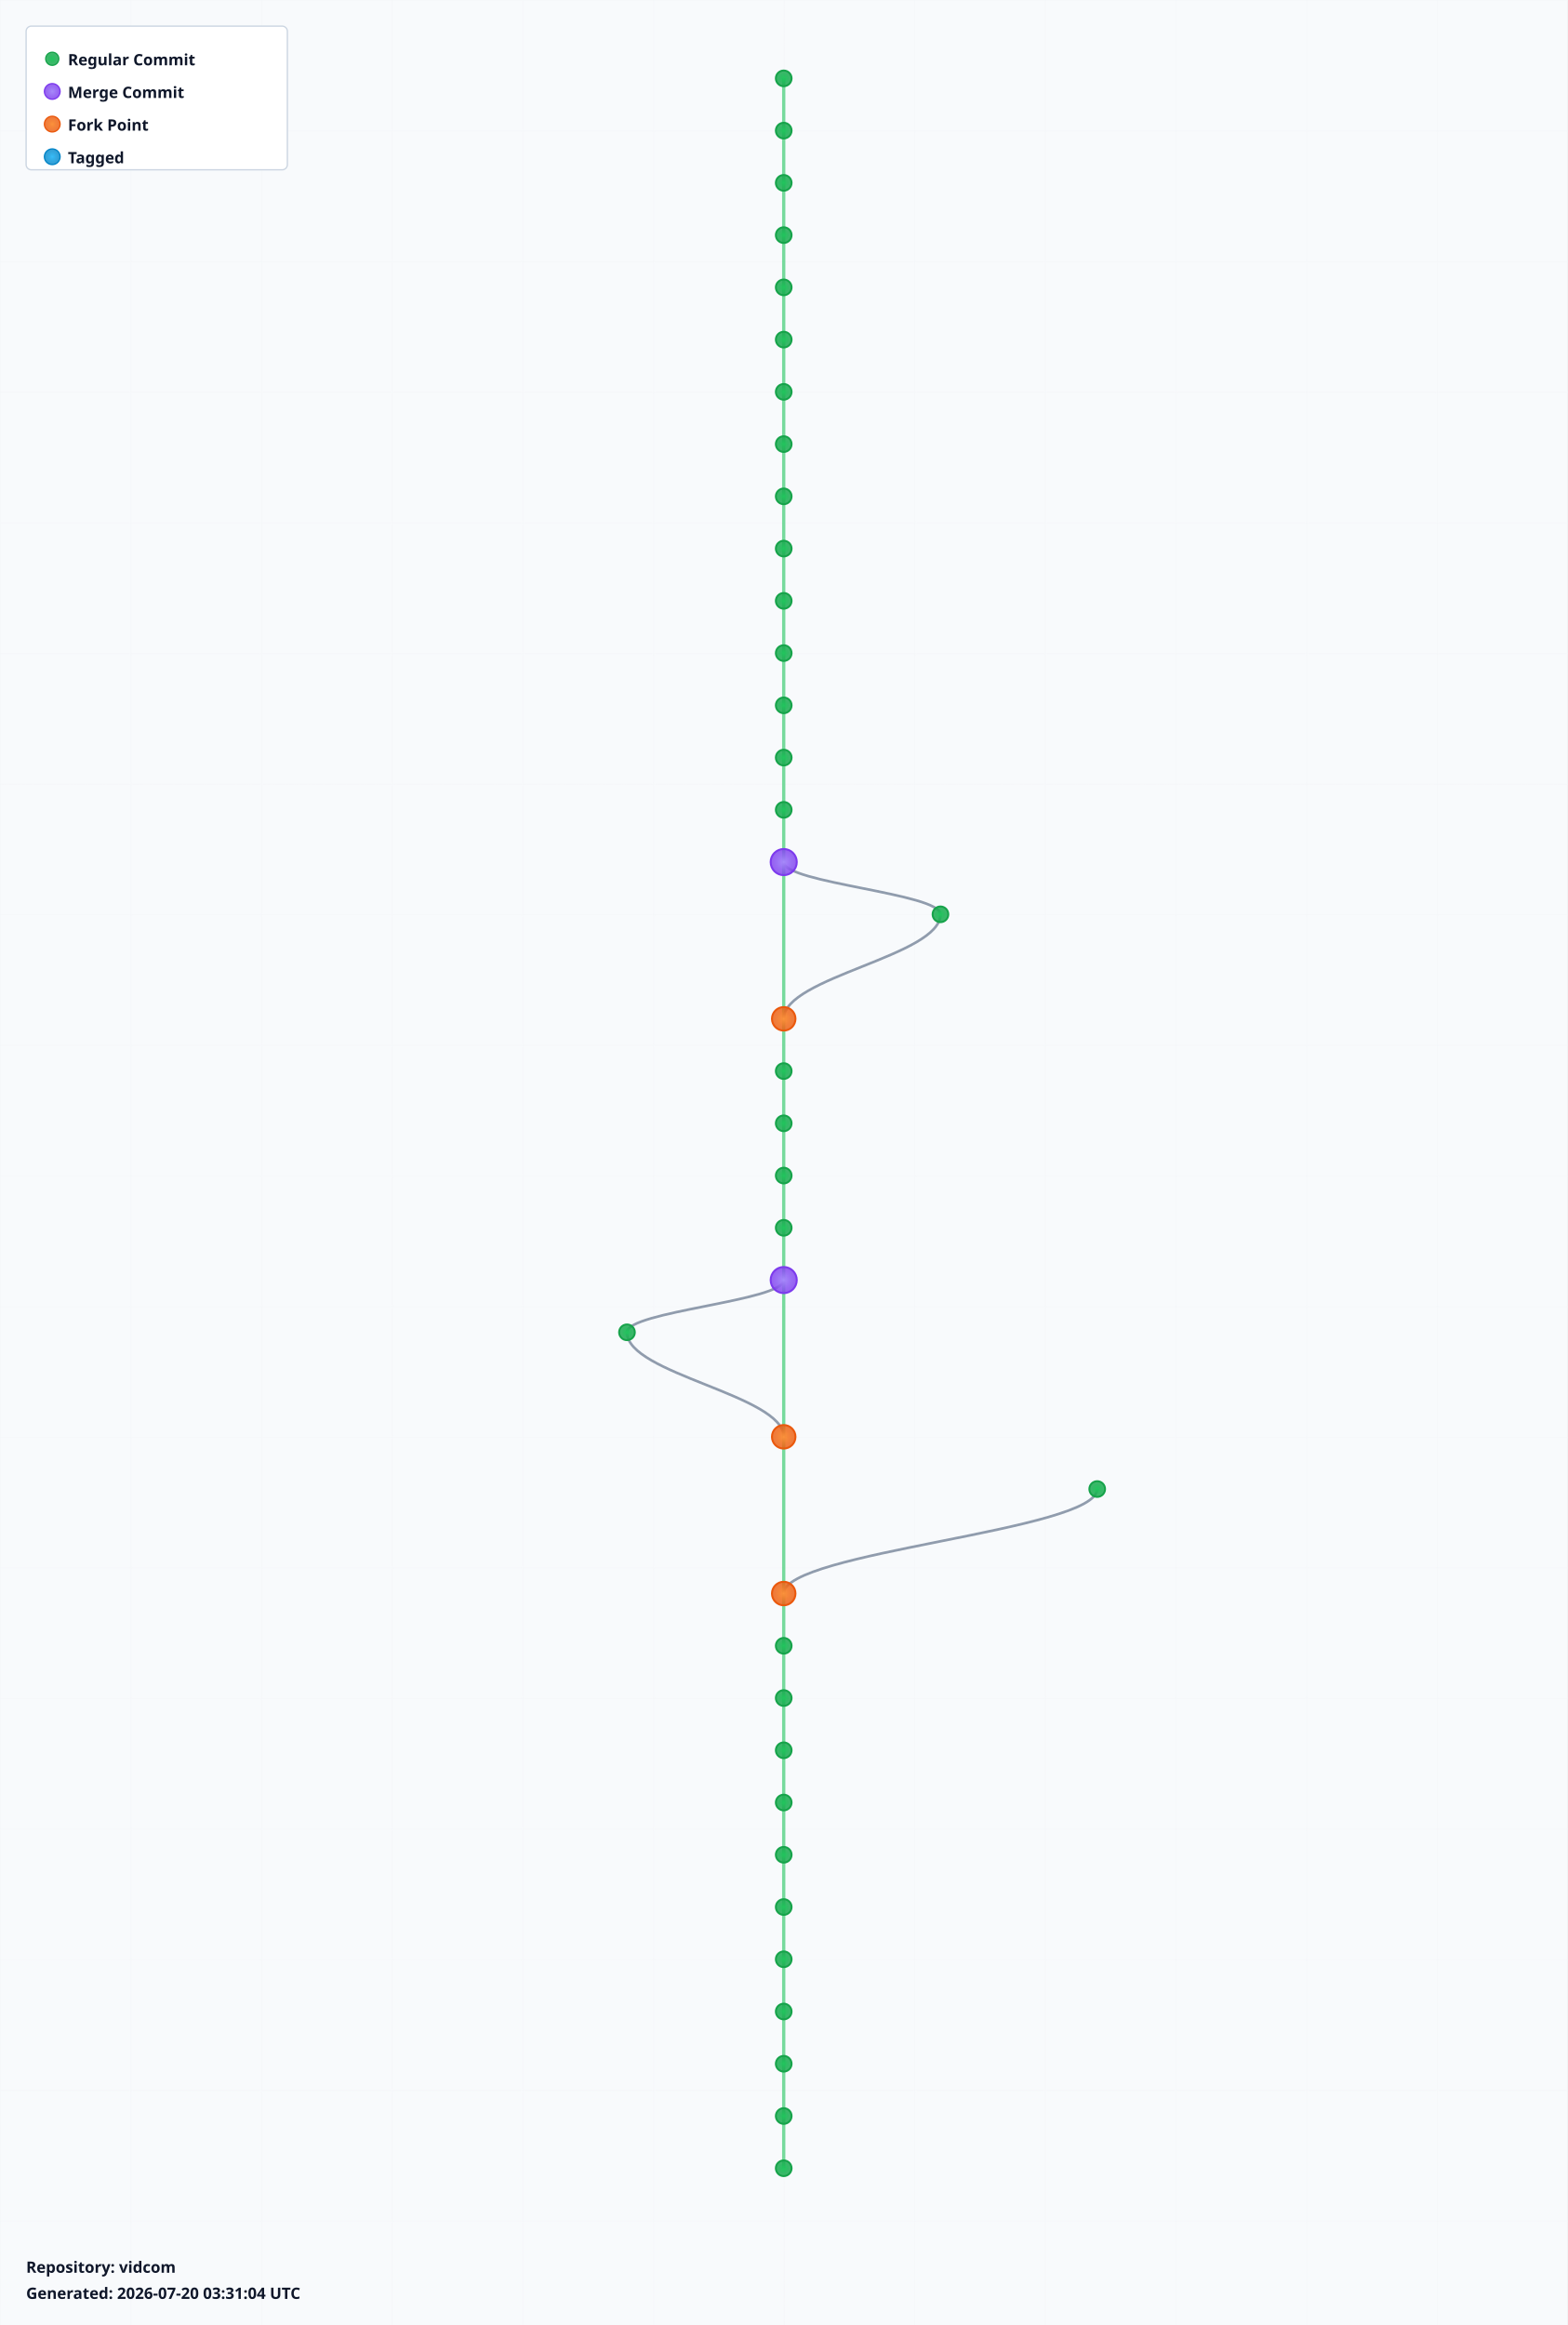
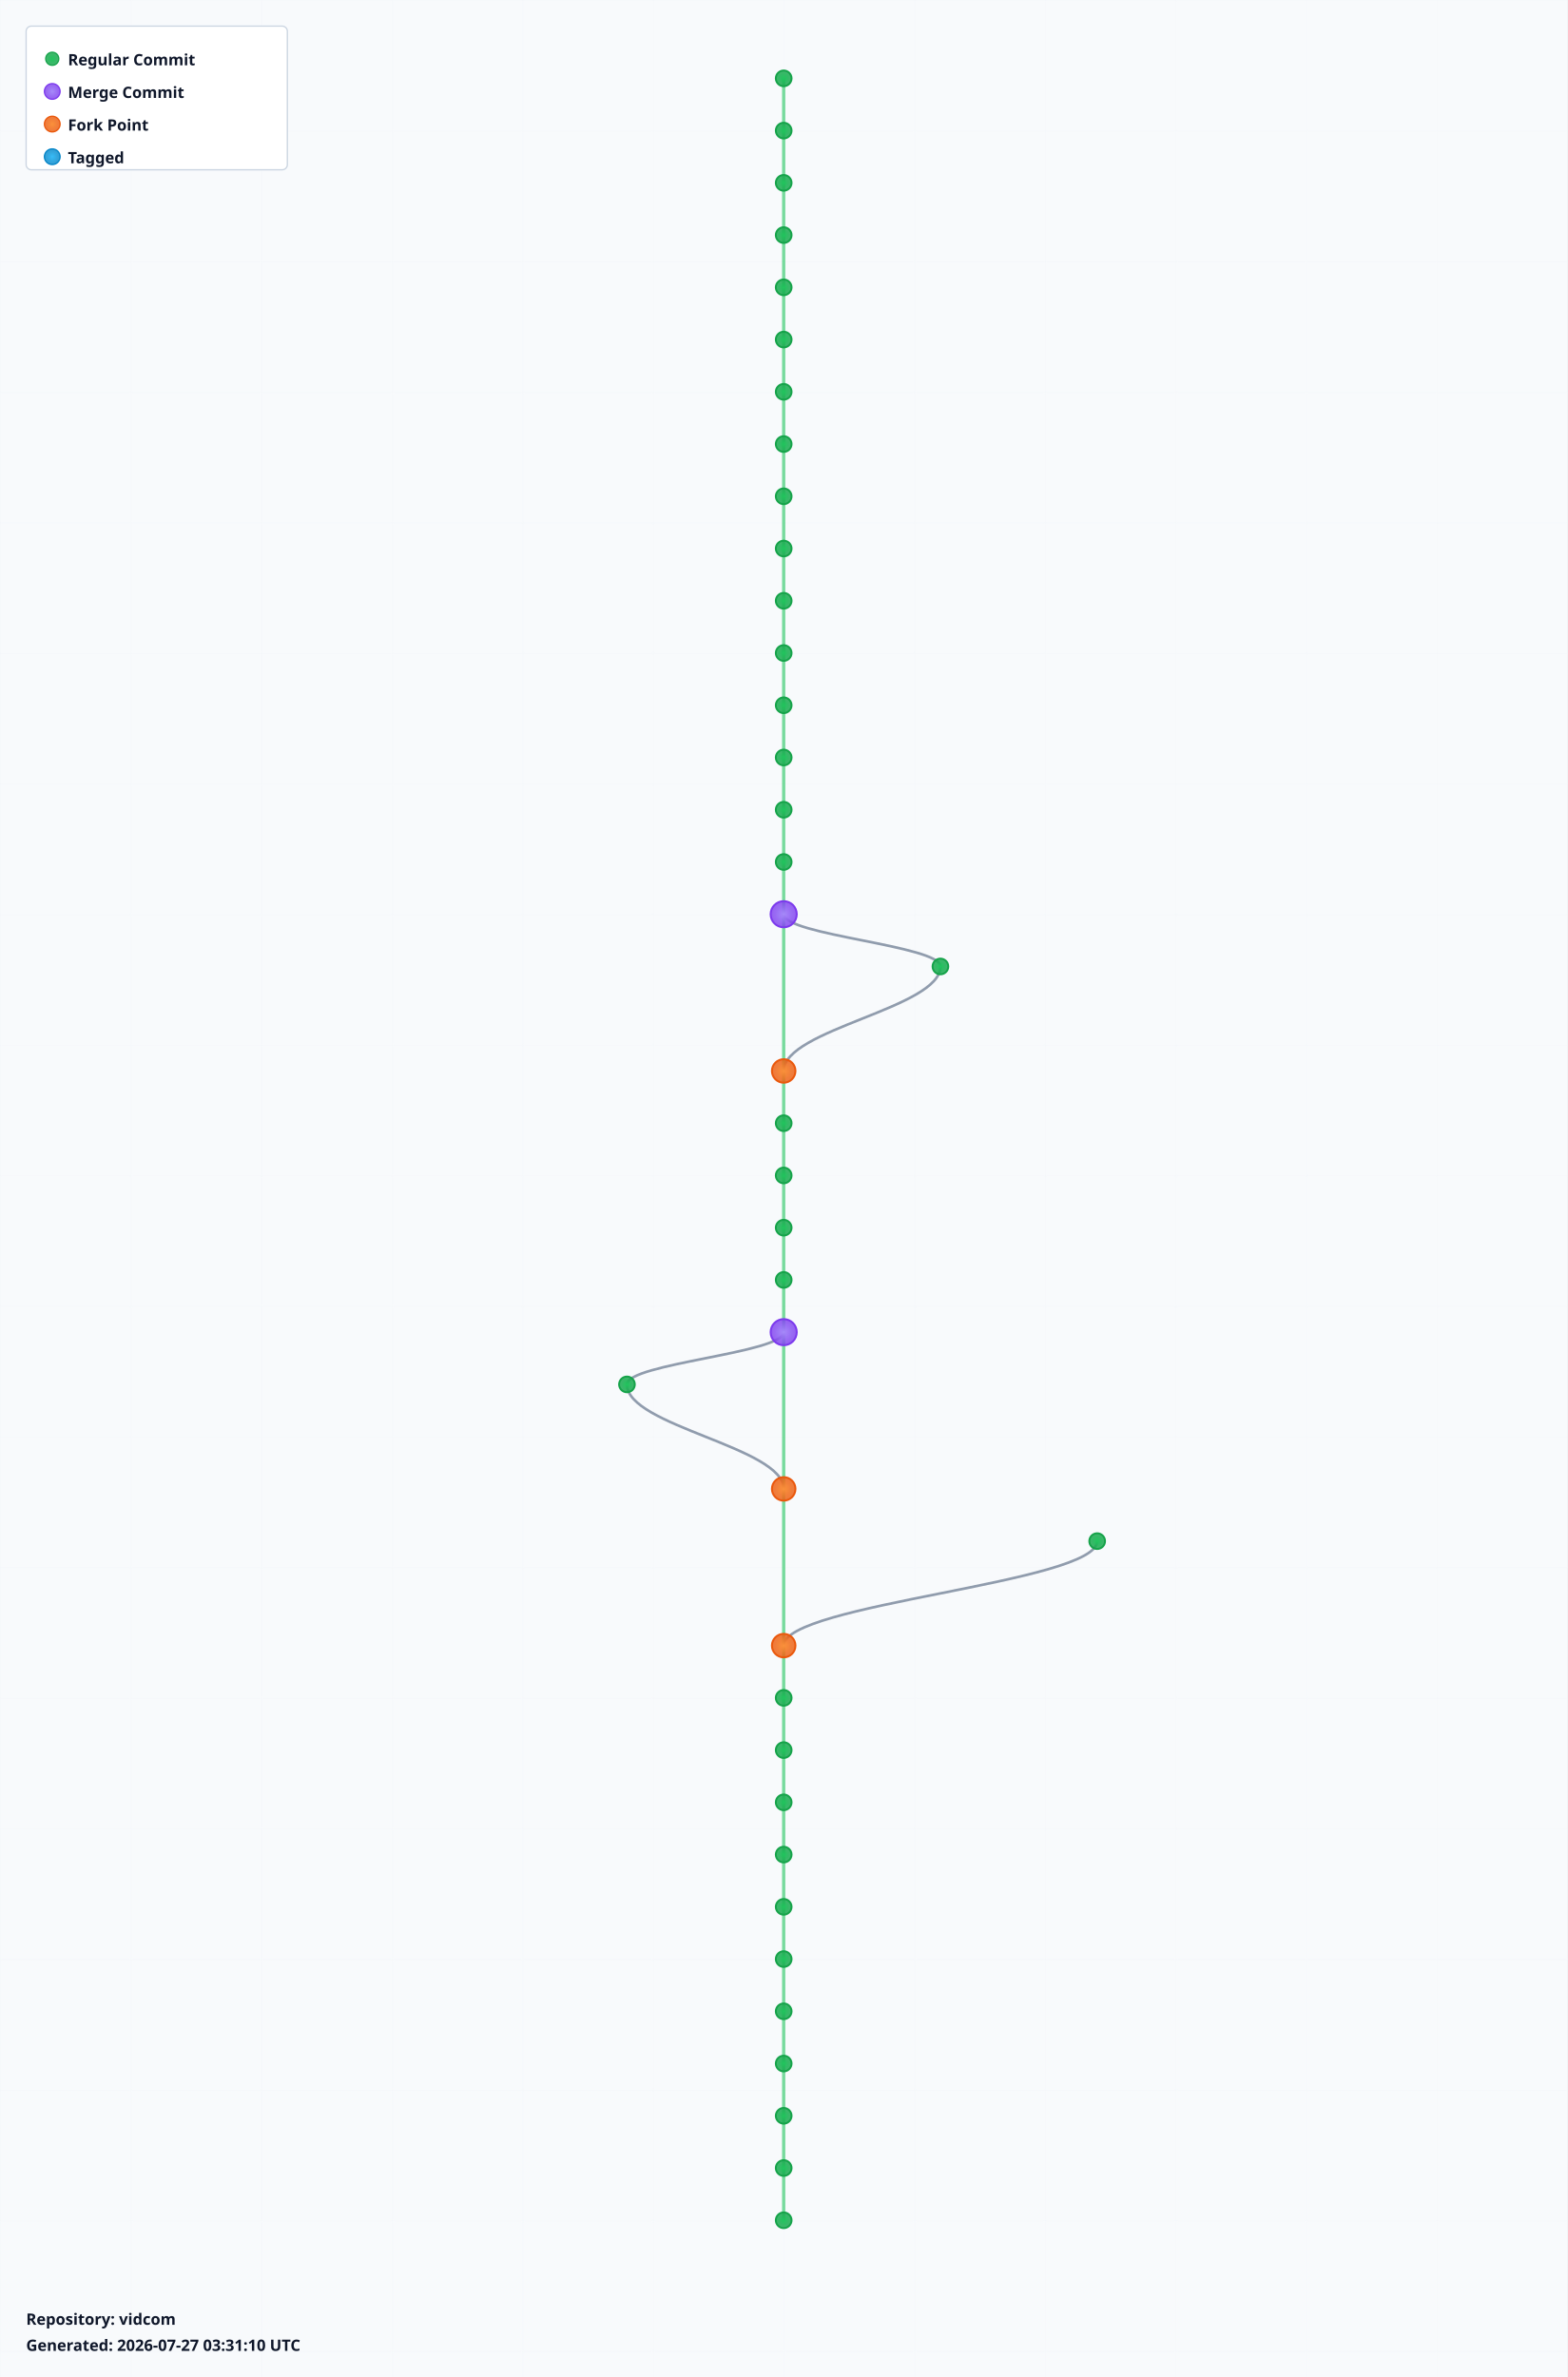
- <svg xmlns="http://www.w3.org/2000/svg" width="1200" height="1780" viewBox="0 0 1200 1780">
+ <svg xmlns="http://www.w3.org/2000/svg" width="1200" height="1820" viewBox="0 0 1200 1820">
  <defs>
    <radialGradient id="leafGradient">
      <stop offset="0%" style="stop-color:#22c55e;stop-opacity:1" />
      <stop offset="100%" style="stop-color:#16a34a;stop-opacity:0.8" />
    </radialGradient>
    <radialGradient id="mergeGradient">
      <stop offset="0%" style="stop-color:#a78bfa;stop-opacity:1" />
      <stop offset="100%" style="stop-color:#7c3aed;stop-opacity:0.8" />
    </radialGradient>
    <radialGradient id="forkGradient">
      <stop offset="0%" style="stop-color:#fb923c;stop-opacity:1" />
      <stop offset="100%" style="stop-color:#ea580c;stop-opacity:0.8" />
    </radialGradient>
    <radialGradient id="tagGradient">
      <stop offset="0%" style="stop-color:#38bdf8;stop-opacity:1" />
      <stop offset="100%" style="stop-color:#0284c7;stop-opacity:0.8" />
    </radialGradient>
    <style>
      .branch-line { stroke: #64748b; stroke-width: 2; fill: none; opacity: 0.7; }
      .trunk-line { stroke: #22c55e; stroke-width: 2.5; fill: none; opacity: 0.6; }
      .commit-leaf { cursor: pointer; }
      .commit-leaf:hover { filter: brightness(1.5); }
      .branch-label { font-family: sans-serif; font-size: 12px; font-weight: bold; fill: #0f172a; }
    </style>
  </defs>
-   <rect width="1200" height="1780" fill="#f8fafc" />
+   <rect width="1200" height="1820" fill="#f8fafc" />
  <defs>
    <pattern id="grid" width="100" height="100" patternUnits="userSpaceOnUse">
      <path d="M 100 0 L 0 0 0 100" fill="none" stroke="#e2e8f0" stroke-width="0.5" opacity="0.3" />
    </pattern>
  </defs>
-   <rect width="1200" height="1780" fill="url(#grid)" />
+   <rect width="1200" height="1820" fill="url(#grid)" />
  <g id="branches">
    <line class="trunk-line" x1="600" y1="60" x2="600" y2="100" />
    <line class="trunk-line" x1="600" y1="100" x2="600" y2="140" />
    <line class="trunk-line" x1="600" y1="140" x2="600" y2="180" />
    <line class="trunk-line" x1="600" y1="180" x2="600" y2="220" />
    <line class="trunk-line" x1="600" y1="220" x2="600" y2="260" />
    <line class="trunk-line" x1="600" y1="260" x2="600" y2="300" />
    <line class="trunk-line" x1="600" y1="300" x2="600" y2="340" />
    <line class="trunk-line" x1="600" y1="340" x2="600" y2="380" />
    <line class="trunk-line" x1="600" y1="380" x2="600" y2="420" />
    <line class="trunk-line" x1="600" y1="420" x2="600" y2="460" />
    <line class="trunk-line" x1="600" y1="460" x2="600" y2="500" />
    <line class="trunk-line" x1="600" y1="500" x2="600" y2="540" />
    <line class="trunk-line" x1="600" y1="540" x2="600" y2="580" />
    <line class="trunk-line" x1="600" y1="580" x2="600" y2="620" />
    <line class="trunk-line" x1="600" y1="620" x2="600" y2="660" />
-     <line class="trunk-line" x1="600" y1="660" x2="600" y2="780" />
-     <path class="branch-line" d="M 600 660 C 600 676, 720 684, 720 700" />
-     <path class="branch-line" d="M 720 700 C 720 732, 600 748, 600 780" />
-     <line class="trunk-line" x1="600" y1="780" x2="600" y2="820" />
+     <line class="trunk-line" x1="600" y1="660" x2="600" y2="700" />
+     <line class="trunk-line" x1="600" y1="700" x2="600" y2="820" />
+     <path class="branch-line" d="M 600 700 C 600 716, 720 724, 720 740" />
+     <path class="branch-line" d="M 720 740 C 720 772, 600 788, 600 820" />
    <line class="trunk-line" x1="600" y1="820" x2="600" y2="860" />
    <line class="trunk-line" x1="600" y1="860" x2="600" y2="900" />
    <line class="trunk-line" x1="600" y1="900" x2="600" y2="940" />
    <line class="trunk-line" x1="600" y1="940" x2="600" y2="980" />
-     <line class="trunk-line" x1="600" y1="980" x2="600" y2="1100" />
-     <path class="branch-line" d="M 600 980 C 600 996, 480 1004, 480 1020" />
-     <path class="branch-line" d="M 480 1020 C 480 1052, 600 1068, 600 1100" />
-     <line class="trunk-line" x1="600" y1="1100" x2="600" y2="1220" />
-     <path class="branch-line" d="M 840 1140 C 840 1172, 600 1188, 600 1220" />
-     <line class="trunk-line" x1="600" y1="1220" x2="600" y2="1260" />
+     <line class="trunk-line" x1="600" y1="980" x2="600" y2="1020" />
+     <line class="trunk-line" x1="600" y1="1020" x2="600" y2="1140" />
+     <path class="branch-line" d="M 600 1020 C 600 1036, 480 1044, 480 1060" />
+     <path class="branch-line" d="M 480 1060 C 480 1092, 600 1108, 600 1140" />
+     <line class="trunk-line" x1="600" y1="1140" x2="600" y2="1260" />
+     <path class="branch-line" d="M 840 1180 C 840 1212, 600 1228, 600 1260" />
    <line class="trunk-line" x1="600" y1="1260" x2="600" y2="1300" />
    <line class="trunk-line" x1="600" y1="1300" x2="600" y2="1340" />
    <line class="trunk-line" x1="600" y1="1340" x2="600" y2="1380" />
    <line class="trunk-line" x1="600" y1="1380" x2="600" y2="1420" />
    <line class="trunk-line" x1="600" y1="1420" x2="600" y2="1460" />
    <line class="trunk-line" x1="600" y1="1460" x2="600" y2="1500" />
    <line class="trunk-line" x1="600" y1="1500" x2="600" y2="1540" />
    <line class="trunk-line" x1="600" y1="1540" x2="600" y2="1580" />
    <line class="trunk-line" x1="600" y1="1580" x2="600" y2="1620" />
    <line class="trunk-line" x1="600" y1="1620" x2="600" y2="1660" />
+     <line class="trunk-line" x1="600" y1="1660" x2="600" y2="1700" />
  </g>
  <g id="commits">
    <circle class="commit-leaf" cx="600" cy="60" r="6" fill="url(#leafGradient)" stroke="#16a34a" stroke-width="1.5" />
    <circle class="commit-leaf" cx="600" cy="100" r="6" fill="url(#leafGradient)" stroke="#16a34a" stroke-width="1.5" />
    <circle class="commit-leaf" cx="600" cy="140" r="6" fill="url(#leafGradient)" stroke="#16a34a" stroke-width="1.5" />
    <circle class="commit-leaf" cx="600" cy="180" r="6" fill="url(#leafGradient)" stroke="#16a34a" stroke-width="1.5" />
    <circle class="commit-leaf" cx="600" cy="220" r="6" fill="url(#leafGradient)" stroke="#16a34a" stroke-width="1.5" />
    <circle class="commit-leaf" cx="600" cy="260" r="6" fill="url(#leafGradient)" stroke="#16a34a" stroke-width="1.5" />
    <circle class="commit-leaf" cx="600" cy="300" r="6" fill="url(#leafGradient)" stroke="#16a34a" stroke-width="1.5" />
    <circle class="commit-leaf" cx="600" cy="340" r="6" fill="url(#leafGradient)" stroke="#16a34a" stroke-width="1.5" />
    <circle class="commit-leaf" cx="600" cy="380" r="6" fill="url(#leafGradient)" stroke="#16a34a" stroke-width="1.5" />
    <circle class="commit-leaf" cx="600" cy="420" r="6" fill="url(#leafGradient)" stroke="#16a34a" stroke-width="1.5" />
    <circle class="commit-leaf" cx="600" cy="460" r="6" fill="url(#leafGradient)" stroke="#16a34a" stroke-width="1.5" />
    <circle class="commit-leaf" cx="600" cy="500" r="6" fill="url(#leafGradient)" stroke="#16a34a" stroke-width="1.5" />
    <circle class="commit-leaf" cx="600" cy="540" r="6" fill="url(#leafGradient)" stroke="#16a34a" stroke-width="1.5" />
    <circle class="commit-leaf" cx="600" cy="580" r="6" fill="url(#leafGradient)" stroke="#16a34a" stroke-width="1.5" />
    <circle class="commit-leaf" cx="600" cy="620" r="6" fill="url(#leafGradient)" stroke="#16a34a" stroke-width="1.5" />
-     <circle class="commit-leaf" cx="600" cy="660" r="10" fill="url(#mergeGradient)" stroke="#7c3aed" stroke-width="1.5" />
-     <circle class="commit-leaf" cx="720" cy="700" r="6" fill="url(#leafGradient)" stroke="#16a34a" stroke-width="1.5" />
-     <circle class="commit-leaf" cx="600" cy="780" r="9" fill="url(#forkGradient)" stroke="#ea580c" stroke-width="1.5" />
-     <circle class="commit-leaf" cx="600" cy="820" r="6" fill="url(#leafGradient)" stroke="#16a34a" stroke-width="1.5" />
+     <circle class="commit-leaf" cx="600" cy="660" r="6" fill="url(#leafGradient)" stroke="#16a34a" stroke-width="1.5" />
+     <circle class="commit-leaf" cx="600" cy="700" r="10" fill="url(#mergeGradient)" stroke="#7c3aed" stroke-width="1.5" />
+     <circle class="commit-leaf" cx="720" cy="740" r="6" fill="url(#leafGradient)" stroke="#16a34a" stroke-width="1.5" />
+     <circle class="commit-leaf" cx="600" cy="820" r="9" fill="url(#forkGradient)" stroke="#ea580c" stroke-width="1.5" />
    <circle class="commit-leaf" cx="600" cy="860" r="6" fill="url(#leafGradient)" stroke="#16a34a" stroke-width="1.5" />
    <circle class="commit-leaf" cx="600" cy="900" r="6" fill="url(#leafGradient)" stroke="#16a34a" stroke-width="1.5" />
    <circle class="commit-leaf" cx="600" cy="940" r="6" fill="url(#leafGradient)" stroke="#16a34a" stroke-width="1.5" />
-     <circle class="commit-leaf" cx="600" cy="980" r="10" fill="url(#mergeGradient)" stroke="#7c3aed" stroke-width="1.5" />
-     <circle class="commit-leaf" cx="480" cy="1020" r="6" fill="url(#leafGradient)" stroke="#16a34a" stroke-width="1.5" />
-     <circle class="commit-leaf" cx="600" cy="1100" r="9" fill="url(#forkGradient)" stroke="#ea580c" stroke-width="1.5" />
-     <circle class="commit-leaf" cx="840" cy="1140" r="6" fill="url(#leafGradient)" stroke="#16a34a" stroke-width="1.5" />
-     <circle class="commit-leaf" cx="600" cy="1220" r="9" fill="url(#forkGradient)" stroke="#ea580c" stroke-width="1.5" />
-     <circle class="commit-leaf" cx="600" cy="1260" r="6" fill="url(#leafGradient)" stroke="#16a34a" stroke-width="1.5" />
+     <circle class="commit-leaf" cx="600" cy="980" r="6" fill="url(#leafGradient)" stroke="#16a34a" stroke-width="1.5" />
+     <circle class="commit-leaf" cx="600" cy="1020" r="10" fill="url(#mergeGradient)" stroke="#7c3aed" stroke-width="1.5" />
+     <circle class="commit-leaf" cx="480" cy="1060" r="6" fill="url(#leafGradient)" stroke="#16a34a" stroke-width="1.5" />
+     <circle class="commit-leaf" cx="600" cy="1140" r="9" fill="url(#forkGradient)" stroke="#ea580c" stroke-width="1.5" />
+     <circle class="commit-leaf" cx="840" cy="1180" r="6" fill="url(#leafGradient)" stroke="#16a34a" stroke-width="1.5" />
+     <circle class="commit-leaf" cx="600" cy="1260" r="9" fill="url(#forkGradient)" stroke="#ea580c" stroke-width="1.5" />
    <circle class="commit-leaf" cx="600" cy="1300" r="6" fill="url(#leafGradient)" stroke="#16a34a" stroke-width="1.5" />
    <circle class="commit-leaf" cx="600" cy="1340" r="6" fill="url(#leafGradient)" stroke="#16a34a" stroke-width="1.5" />
    <circle class="commit-leaf" cx="600" cy="1380" r="6" fill="url(#leafGradient)" stroke="#16a34a" stroke-width="1.5" />
    <circle class="commit-leaf" cx="600" cy="1420" r="6" fill="url(#leafGradient)" stroke="#16a34a" stroke-width="1.5" />
    <circle class="commit-leaf" cx="600" cy="1460" r="6" fill="url(#leafGradient)" stroke="#16a34a" stroke-width="1.5" />
    <circle class="commit-leaf" cx="600" cy="1500" r="6" fill="url(#leafGradient)" stroke="#16a34a" stroke-width="1.5" />
    <circle class="commit-leaf" cx="600" cy="1540" r="6" fill="url(#leafGradient)" stroke="#16a34a" stroke-width="1.5" />
    <circle class="commit-leaf" cx="600" cy="1580" r="6" fill="url(#leafGradient)" stroke="#16a34a" stroke-width="1.5" />
    <circle class="commit-leaf" cx="600" cy="1620" r="6" fill="url(#leafGradient)" stroke="#16a34a" stroke-width="1.5" />
    <circle class="commit-leaf" cx="600" cy="1660" r="6" fill="url(#leafGradient)" stroke="#16a34a" stroke-width="1.5" />
+     <circle class="commit-leaf" cx="600" cy="1700" r="6" fill="url(#leafGradient)" stroke="#16a34a" stroke-width="1.5" />
  </g>
  <g id="legend" transform="translate(20, 20)">
    <rect width="200" height="110" fill="white" stroke="#cbd5e1" stroke-width="1" rx="4" />
    <circle cx="20" cy="25" r="5" fill="url(#leafGradient)" stroke="#16a34a" />
    <text x="32" y="30" class="branch-label" font-size="12">Regular Commit</text>
    <circle cx="20" cy="50" r="6" fill="url(#mergeGradient)" stroke="#7c3aed" />
    <text x="32" y="55" class="branch-label" font-size="12">Merge Commit</text>
    <circle cx="20" cy="75" r="6" fill="url(#forkGradient)" stroke="#ea580c" />
    <text x="32" y="80" class="branch-label" font-size="12">Fork Point</text>
    <circle cx="20" cy="100" r="6" fill="url(#tagGradient)" stroke="#0284c7" />
    <text x="32" y="105" class="branch-label" font-size="12">Tagged</text>
  </g>
-   <g id="info" transform="translate(20, 1740)">
+   <g id="info" transform="translate(20, 1780)">
    <text x="0" y="0" class="branch-label" font-size="12" fill="#666">
      Repository: vidcom
    </text>
    <text x="0" y="20" class="branch-label" font-size="10" fill="#999">
-       Generated: 2026-07-20 03:31:04 UTC
+       Generated: 2026-07-27 03:31:10 UTC
    </text>
  </g>
</svg>
